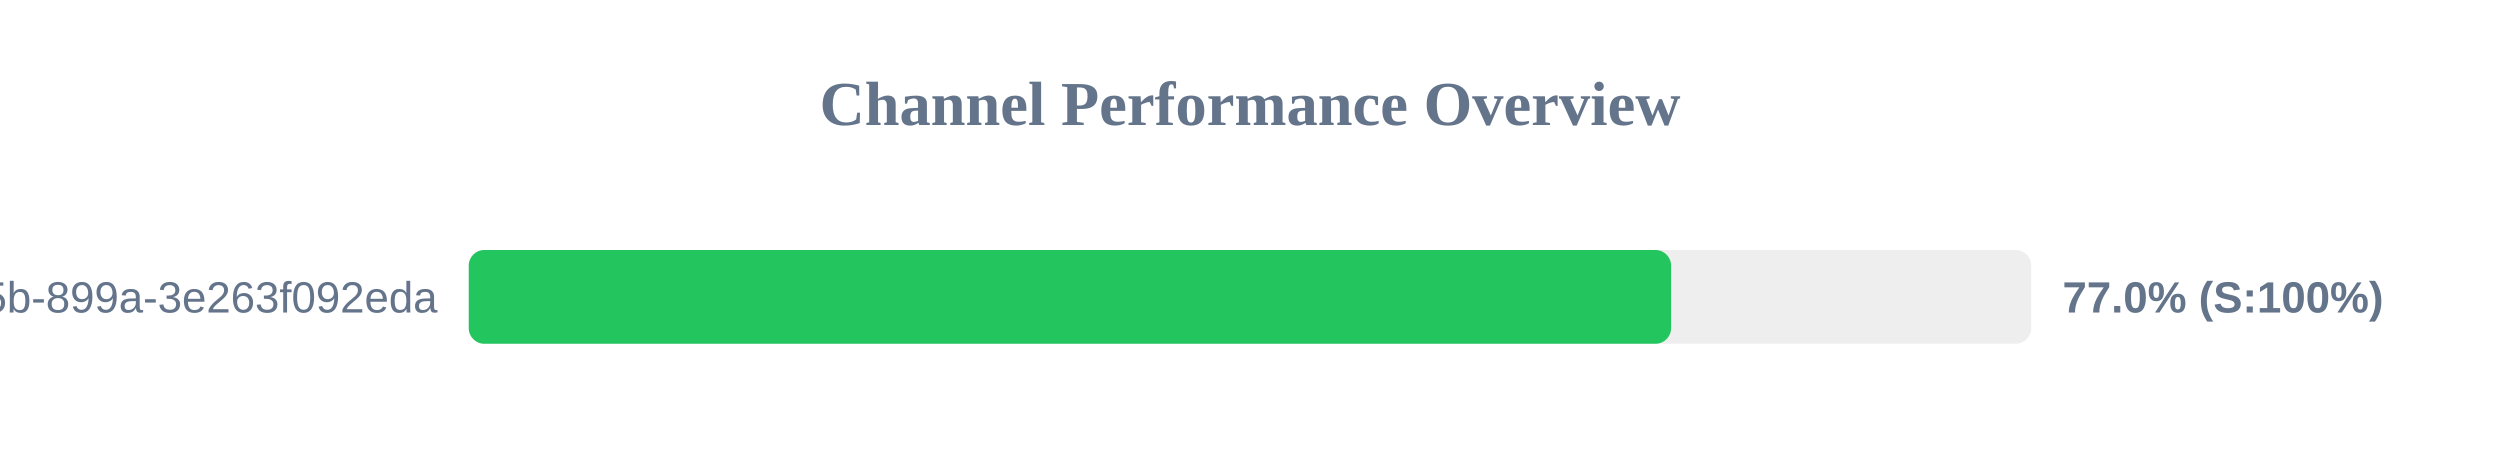
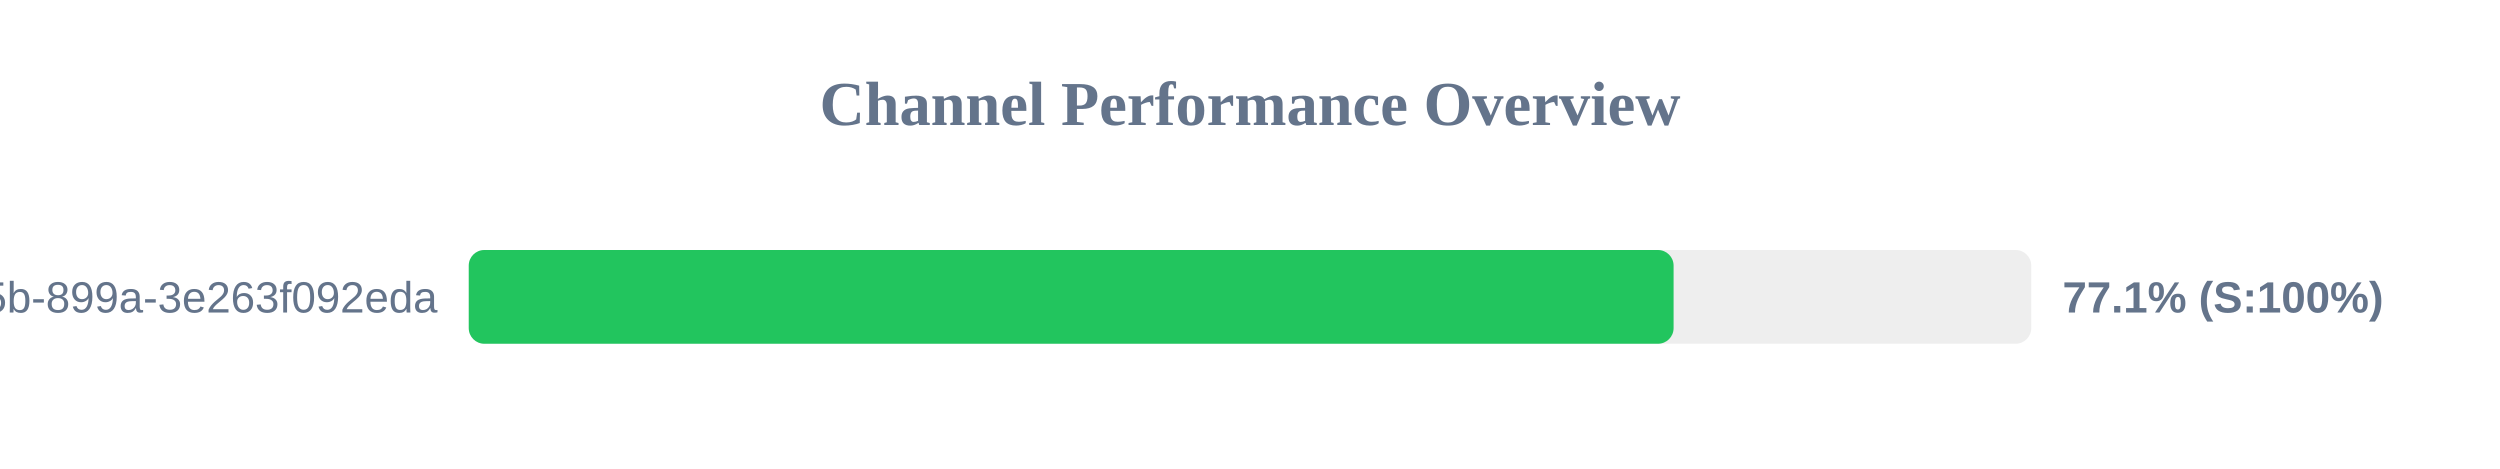
<svg xmlns="http://www.w3.org/2000/svg" width="800" height="150" version="1.1">
  <style>
        .row { font: 14px Arial; fill: #64748b; }
        .score { font: bold 14px Arial; fill: #64748b; }
    </style>
  <text x="400" y="40" text-anchor="middle" font-size="20px" font-weight="bold" fill="#64748b">Channel Performance Overview</text>
  <rect x="150" y="80" width="500" height="30" fill="#eee" rx="5" />
-   <rect x="150" y="80" width="384.75" height="30" fill="#22c55e" rx="5" />
+   <rect x="150" y="80" width="385.55" height="30" fill="#22c55e" rx="5" />
  <text x="140" y="100" text-anchor="end" class="row">?uuid=6bf726db-fb0b-405b-899a-3e263f092eda</text>
-   <text x="660" y="100" text-anchor="start" class="score">77.0% (S:100%)</text>
+   <text x="660" y="100" text-anchor="start" class="score">77.1% (S:100%)</text>
</svg>
